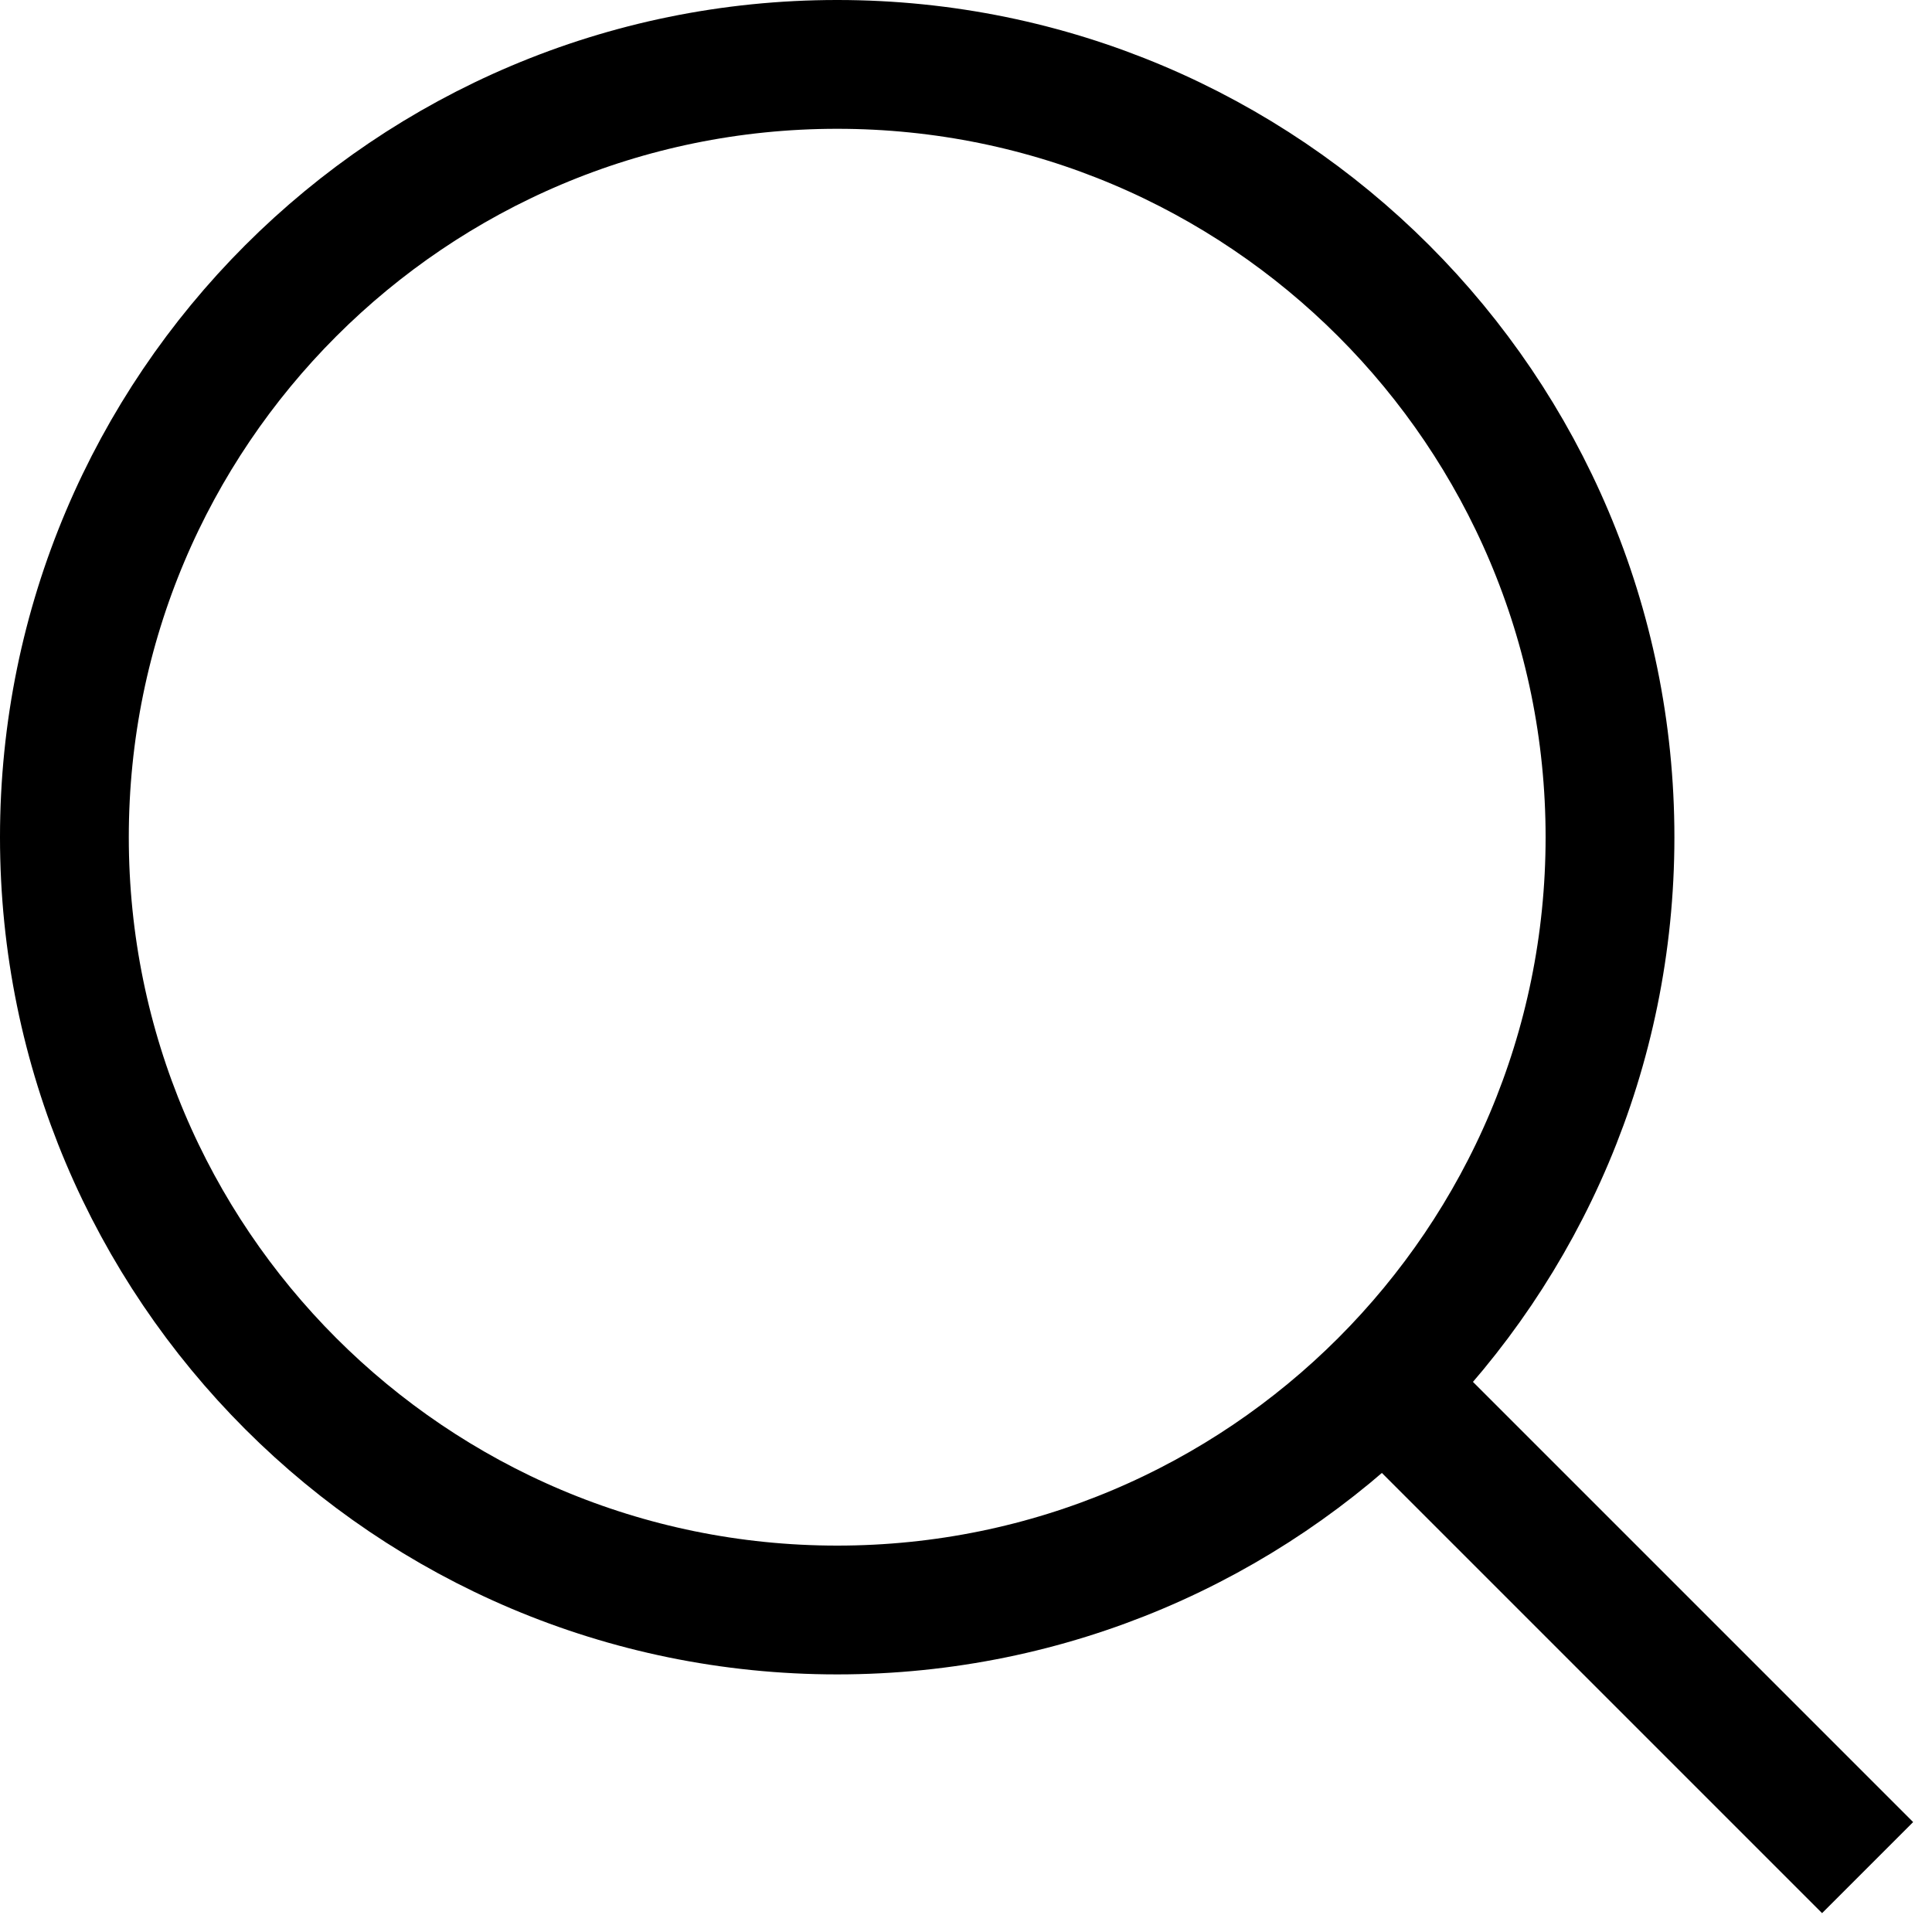
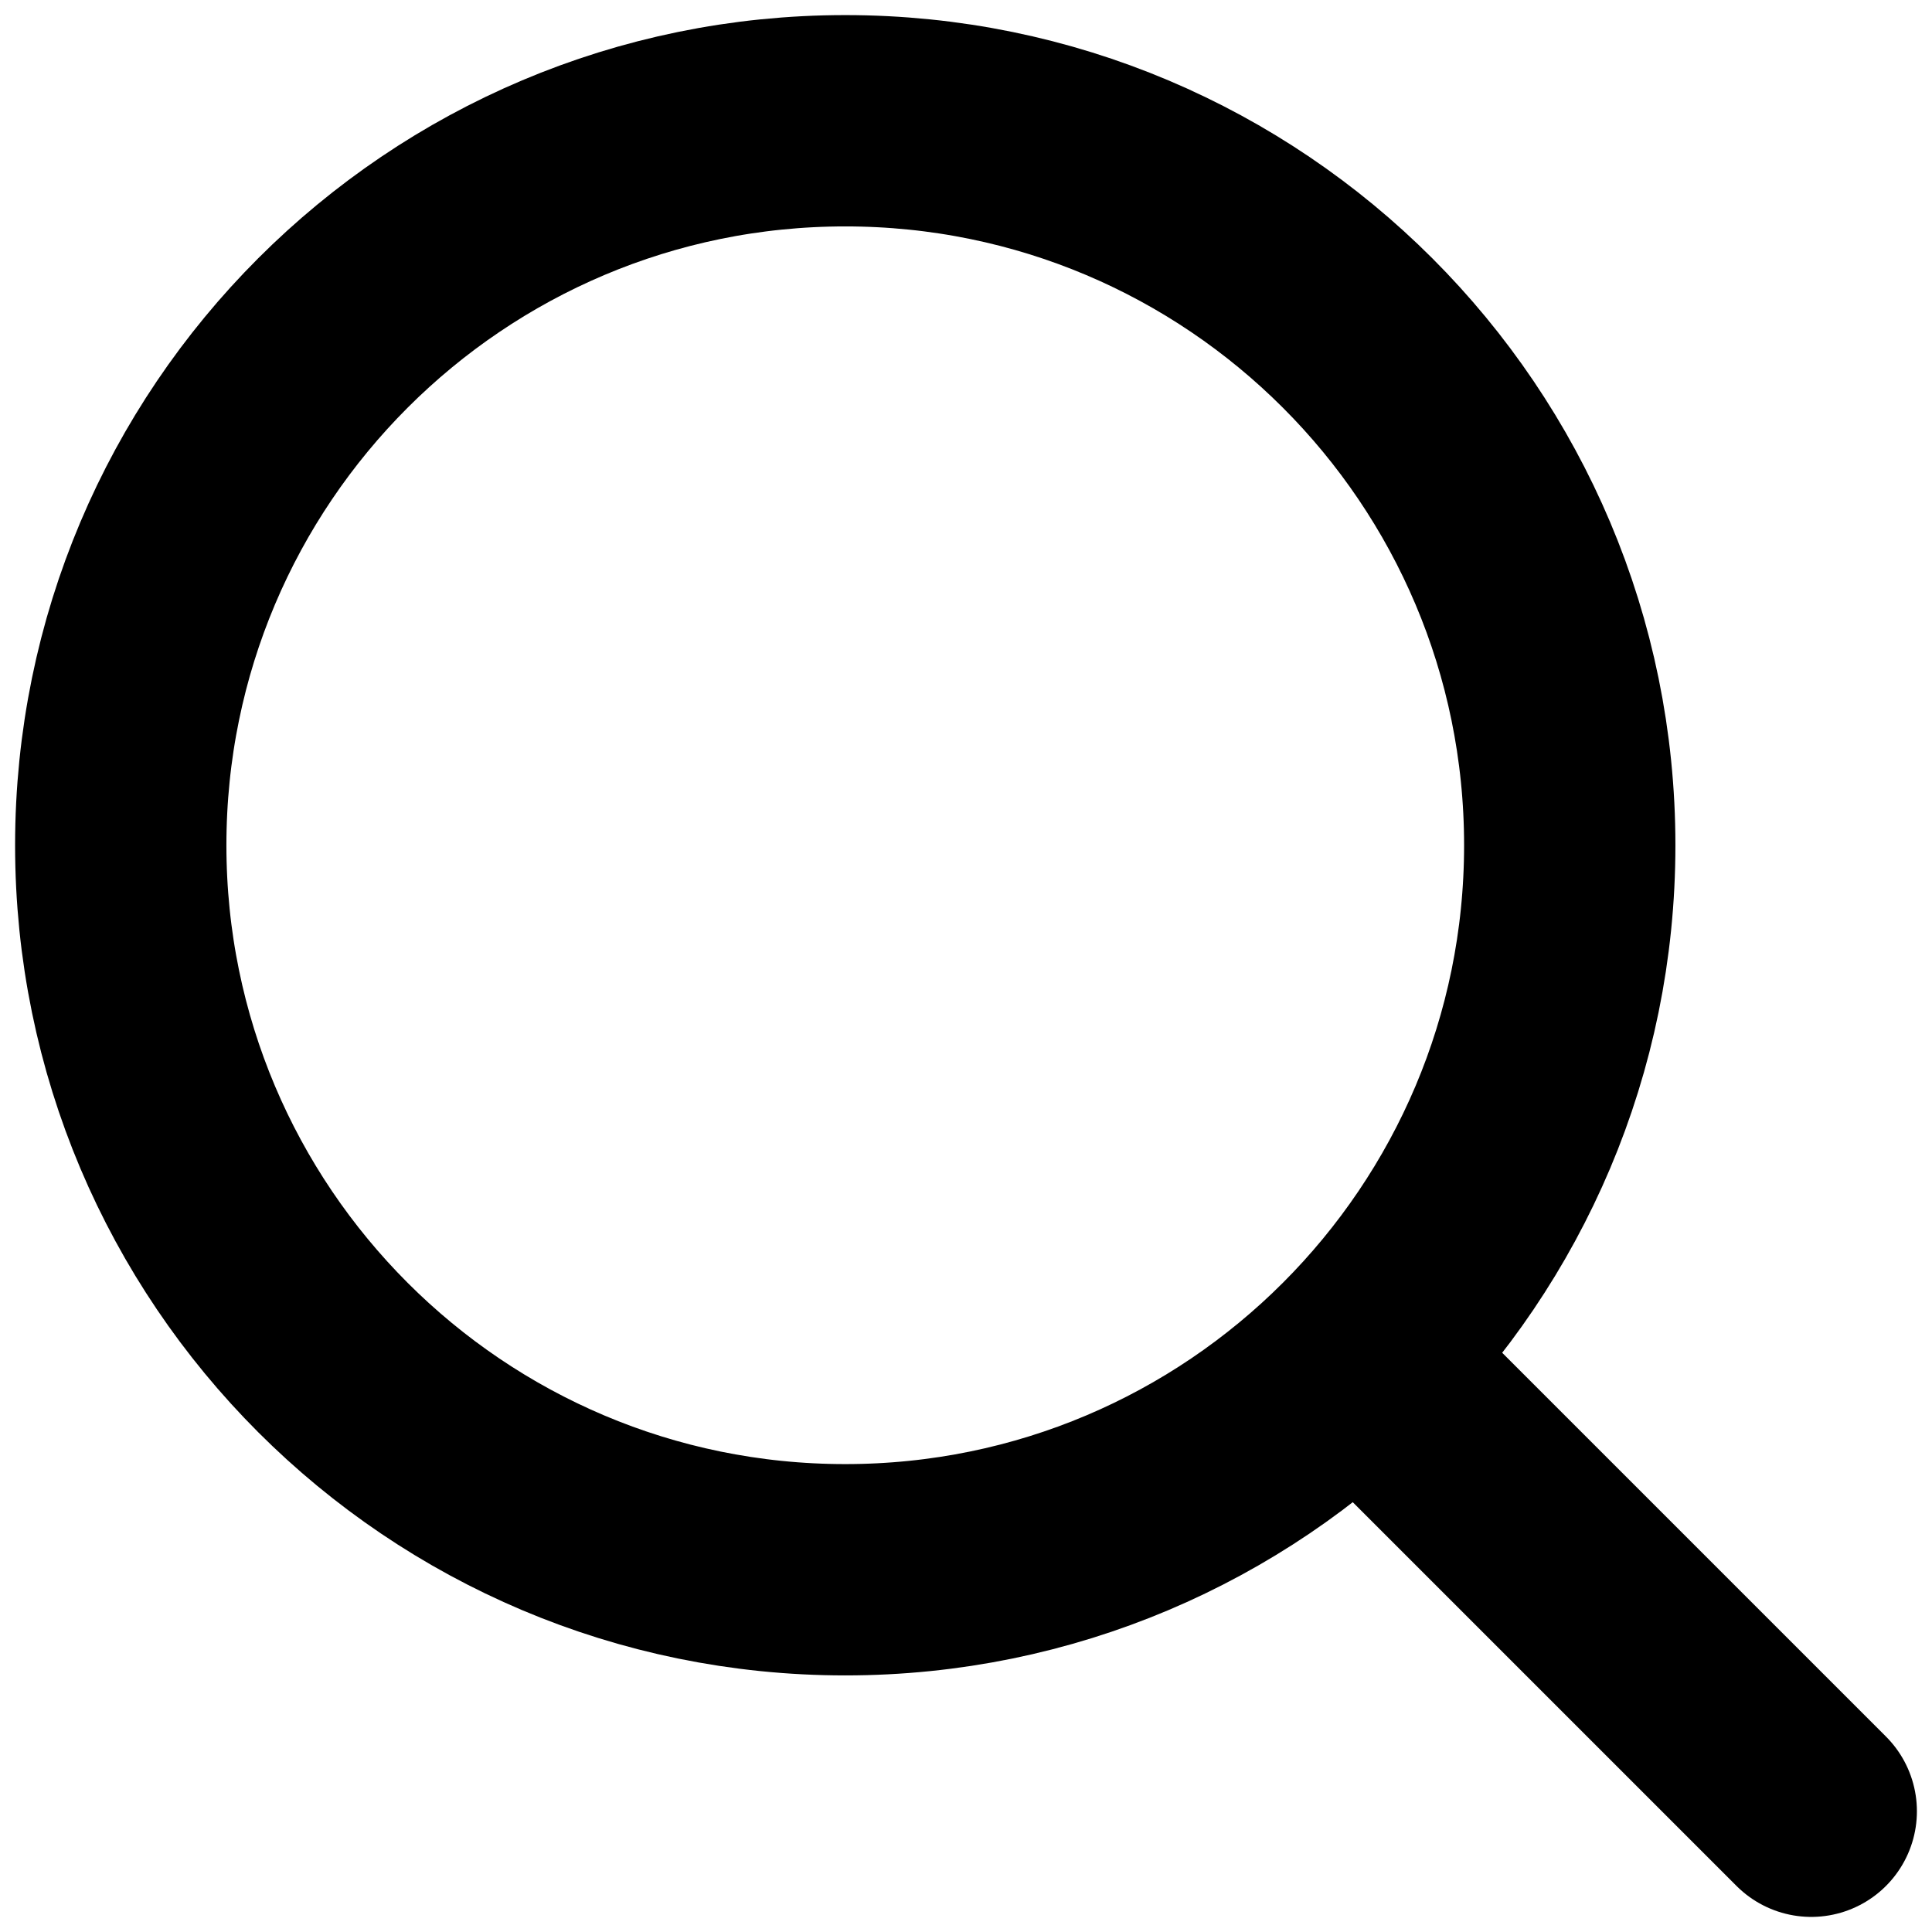
- <svg xmlns="http://www.w3.org/2000/svg" viewBox="0 0 15 15" fill="none" width="30" height="30">
-   <path d="M14.5 14.5l-4-4m-4 2a6 6 0 110-12 6 6 0 010 12z" stroke="currentColor" />
+ <svg xmlns="http://www.w3.org/2000/svg" viewBox="-0.5 -0.5 16 16" fill="none" width="30" height="30">
+   <path d="M14.5 14.5l-3.5-3.5M6.5 12.5a6 6 0 110-12 6 6 0 010 12z" stroke="currentColor" stroke-width="1.75" stroke-linejoin="round" stroke-linecap="round" />
</svg>
